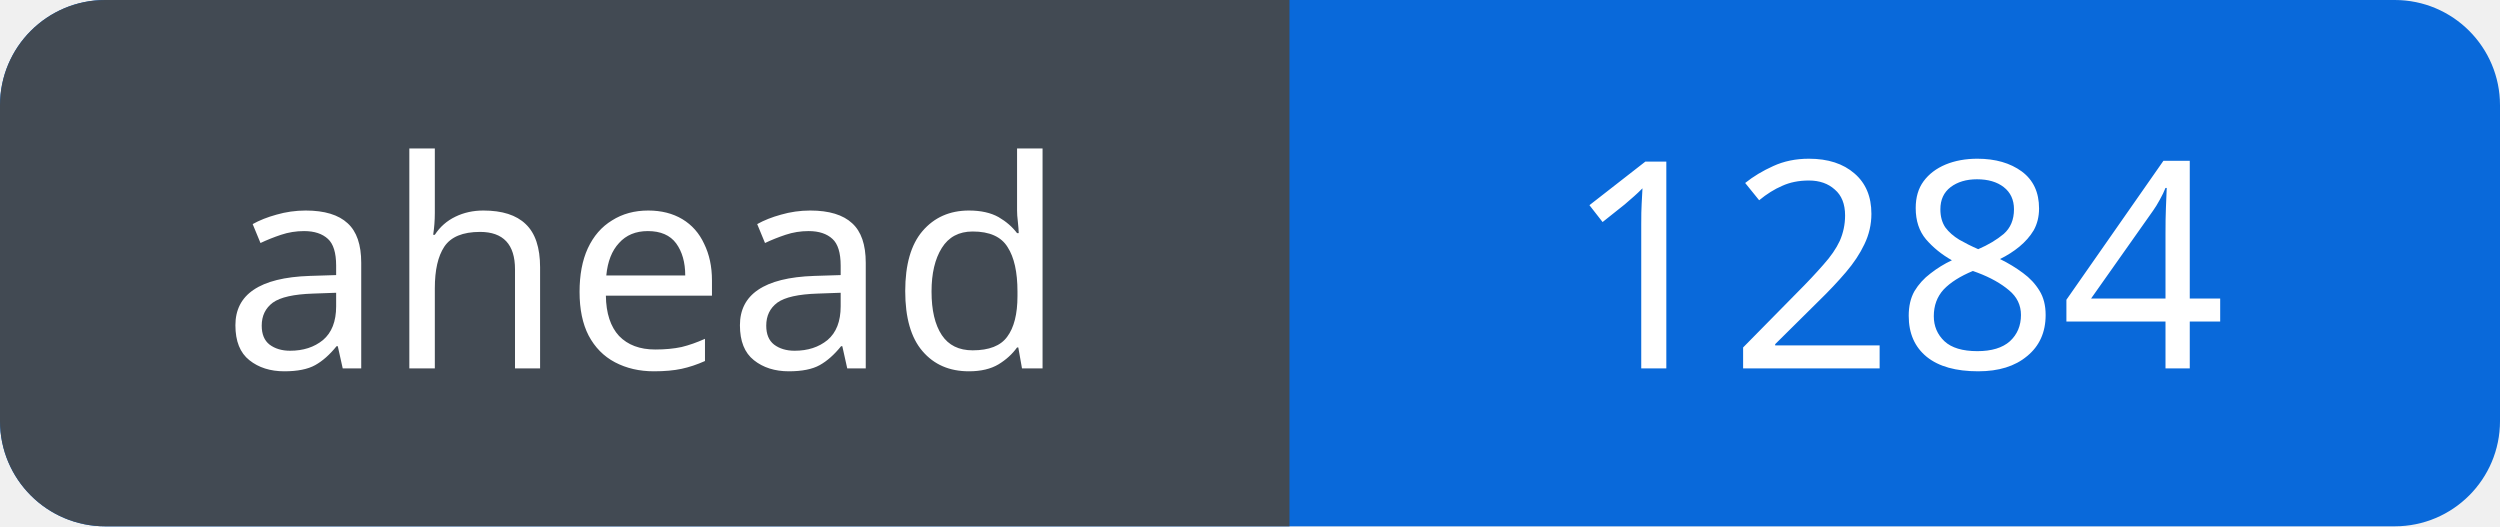
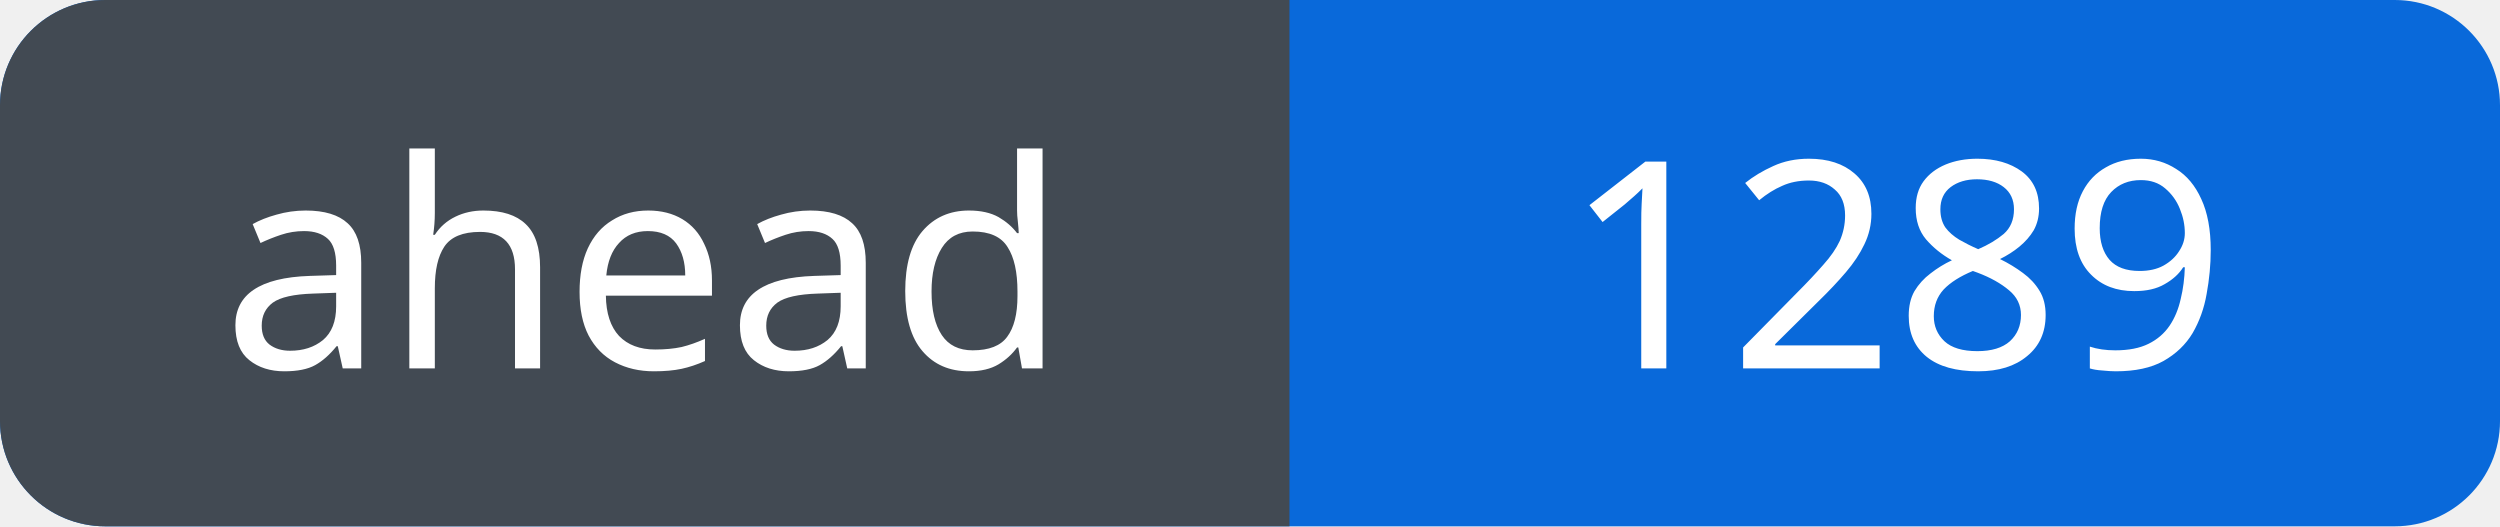
<svg xmlns="http://www.w3.org/2000/svg" width="95" height="20" viewBox="0 0 95 20" role="img" aria-labelledby="title">
  <defs>
    <clipPath id="badge">
      <rect width="95" height="20" rx="4" />
    </clipPath>
  </defs>
  <g clip-path="url(#badge)">
    <rect width="95" height="20" fill="#0969da" />
    <rect width="49" height="20" fill="#424a53" />
  </g>
  <g fill="#fff" font-family="Verdana, sans-serif" font-size="11" text-anchor="middle">
    <text x="24.5" y="14">ahead</text>
-     <text x="72.0" y="14">1284</text>
+     <text x="72.0" y="14">1289</text>
  </g>
</svg>
